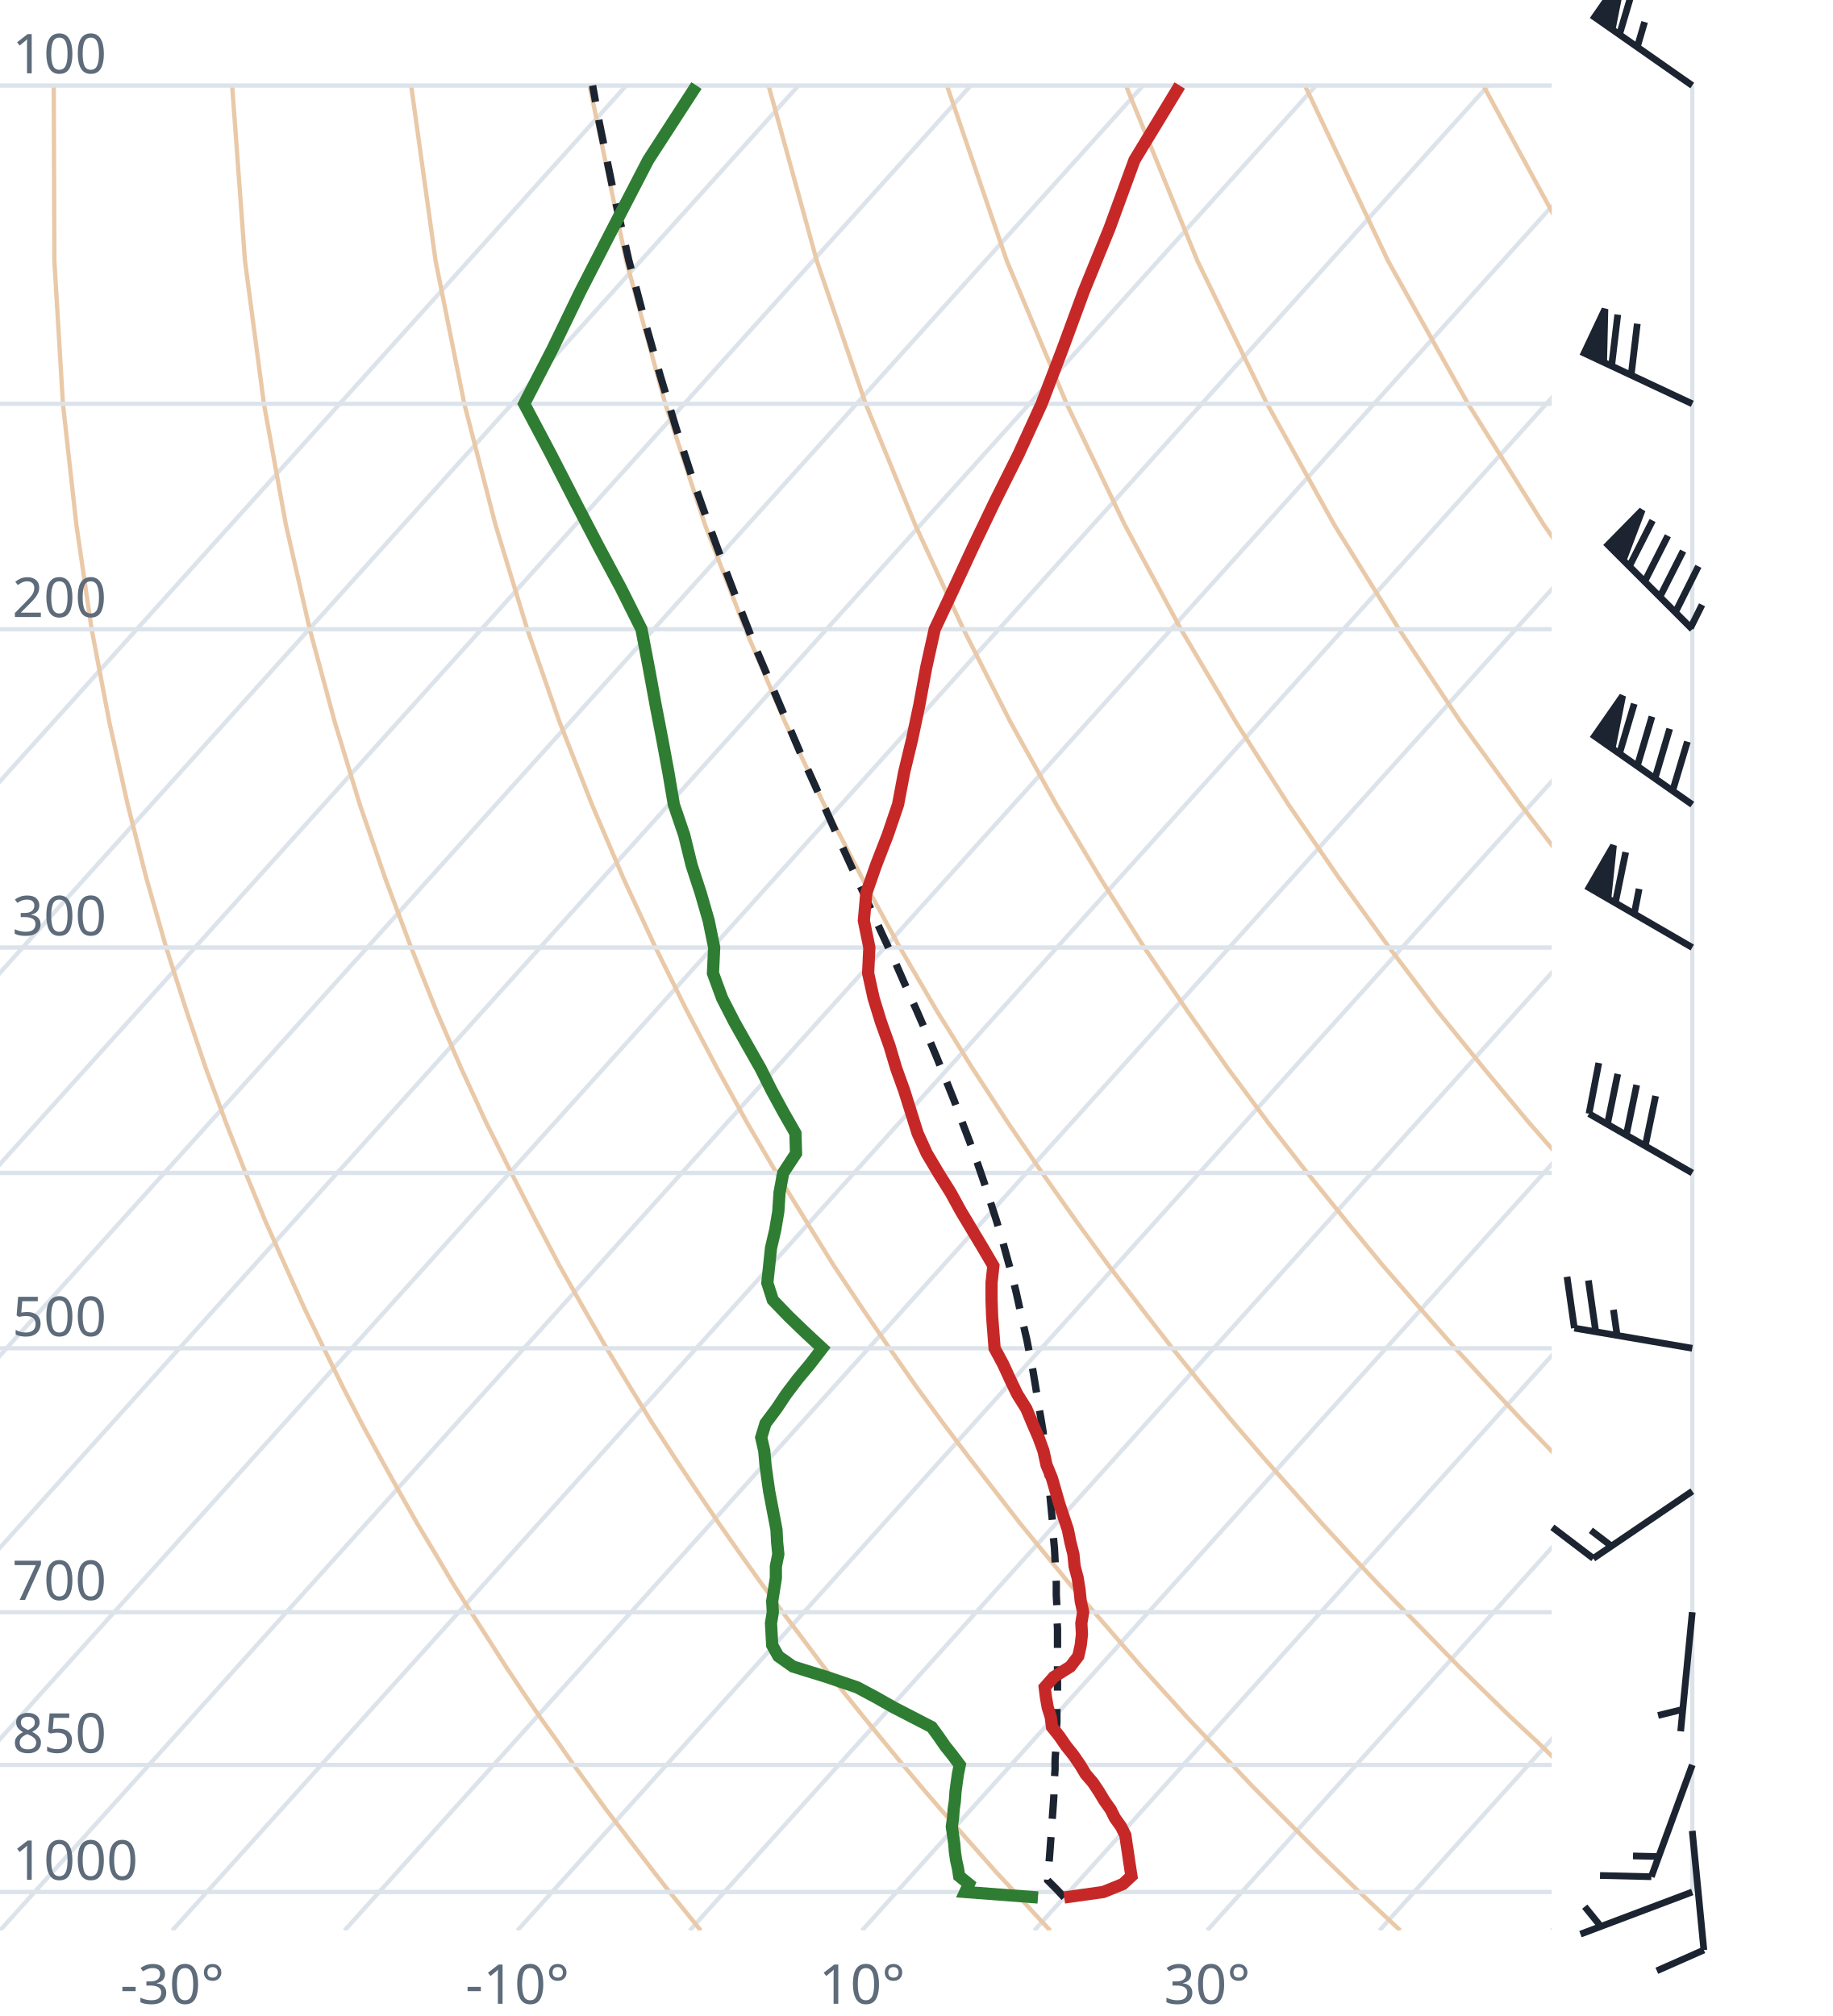
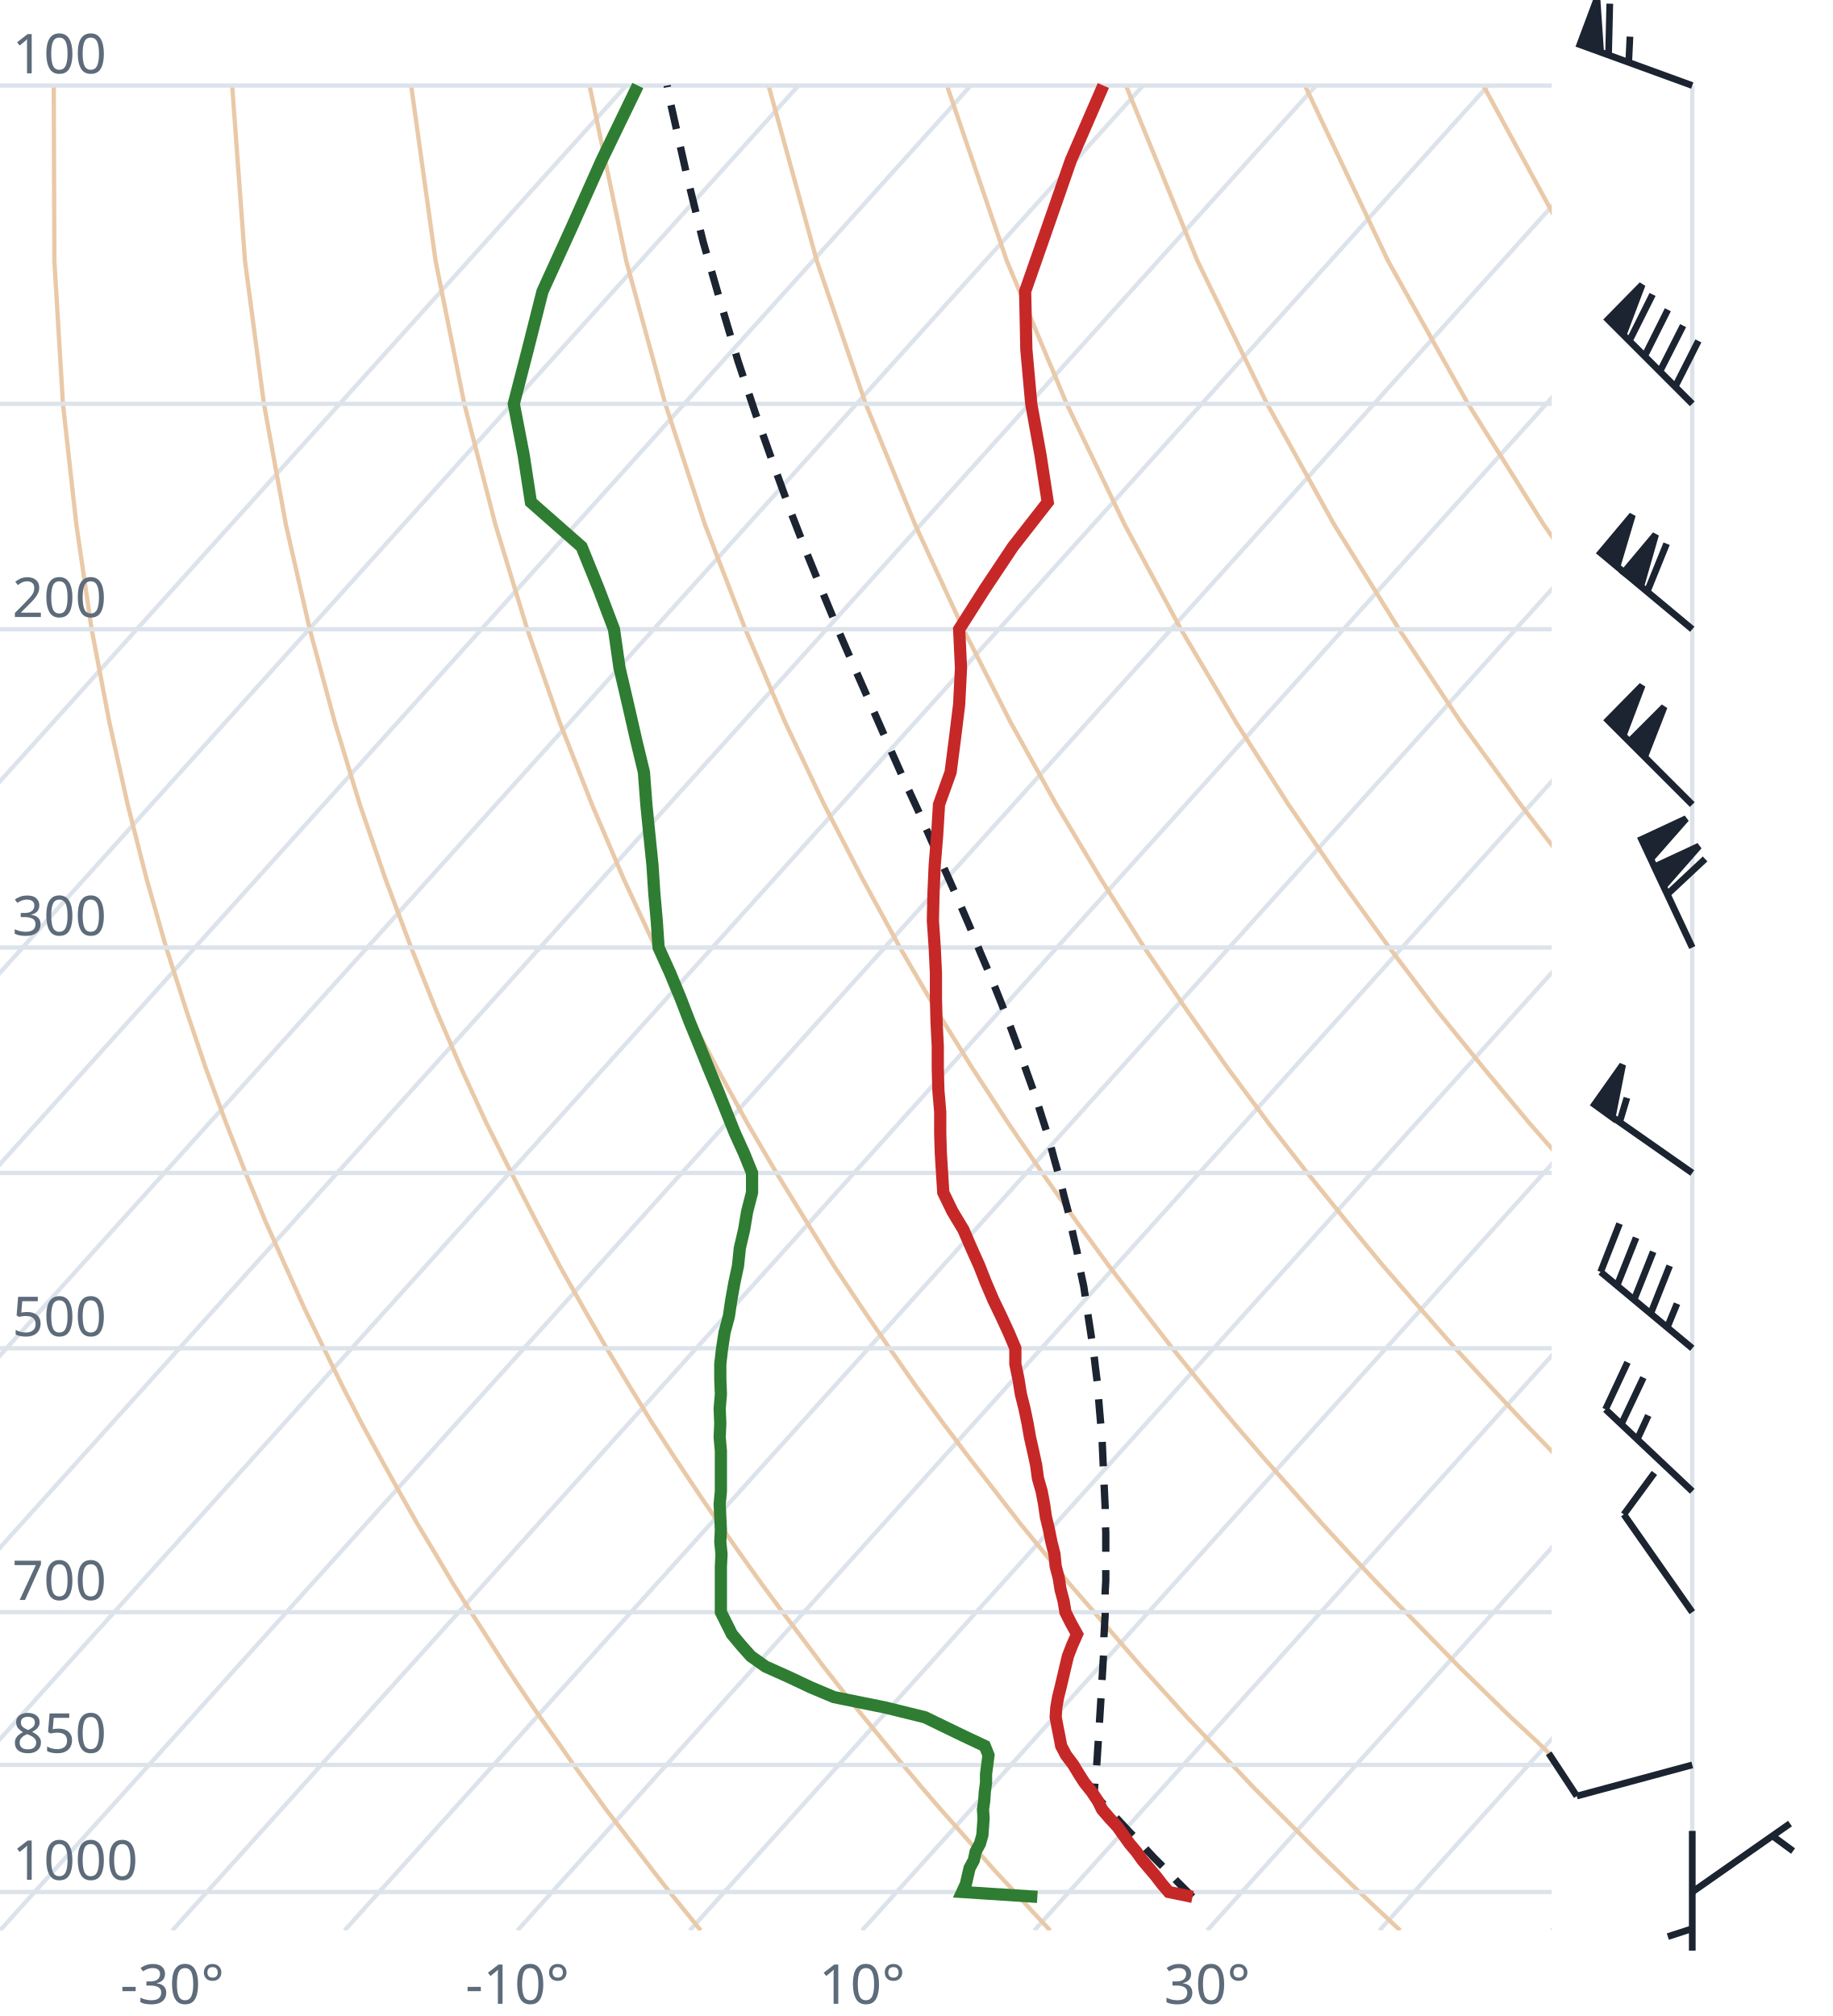
<svg xmlns="http://www.w3.org/2000/svg" viewBox="0 0 300 330" font-family="system-ui,sans-serif" font-size="9">
  <style>.g{stroke:#dde3ea;stroke-width:.7;fill:none}.ad{stroke:#e9c9a8;stroke-width:.7;fill:none}.t{stroke:#c62828;stroke-width:2;fill:none}.d{stroke:#2e7d32;stroke-width:2;fill:none}.pc{stroke:#1b2430;stroke-width:1.2;stroke-dasharray:4 3;fill:none}.barb{stroke:#1b2430;stroke-width:1.1;fill:#1b2430}text{fill:#5d6b7a}</style>
  <clipPath id="c">
    <rect x="0" y="0" width="254" height="316.0" />
  </clipPath>
  <g clip-path="url(#c)">
    <line class="g" x1="-169.3" y1="316.0" x2="102.5" y2="14.0" />
    <line class="g" x1="-141.1" y1="316.0" x2="130.7" y2="14.0" />
    <line class="g" x1="-112.9" y1="316.0" x2="158.9" y2="14.0" />
    <line class="g" x1="-84.7" y1="316.0" x2="187.1" y2="14.0" />
    <line class="g" x1="-56.4" y1="316.0" x2="215.4" y2="14.0" />
    <line class="g" x1="-28.2" y1="316.0" x2="243.6" y2="14.0" />
    <line class="g" x1="0.0" y1="316.0" x2="271.8" y2="14.0" />
    <line class="g" x1="28.2" y1="316.0" x2="300.0" y2="14.0" />
    <line class="g" x1="56.4" y1="316.0" x2="328.2" y2="14.0" />
    <line class="g" x1="84.7" y1="316.0" x2="356.5" y2="14.0" />
    <line class="g" x1="112.9" y1="316.0" x2="384.7" y2="14.0" />
    <line class="g" x1="141.1" y1="316.0" x2="412.9" y2="14.0" />
    <line class="g" x1="169.3" y1="316.0" x2="441.1" y2="14.0" />
    <line class="g" x1="197.6" y1="316.0" x2="469.4" y2="14.0" />
    <line class="g" x1="225.8" y1="316.0" x2="497.6" y2="14.0" />
    <line class="g" x1="254.0" y1="316.0" x2="525.8" y2="14.0" />
    <path class="ad" d="M114.7,316.0L112.2,312.9L109.6,309.7L107.1,306.5L104.5,303.1L101.9,299.7L99.2,296.2L96.6,292.6L93.9,288.9L91.2,285.0L88.4,281.1L85.6,277.0L82.8,272.8L80.0,268.4L77.1,263.9L74.2,259.3L71.3,254.4L68.3,249.4L65.3,244.1L62.3,238.7L59.2,233.0L56.1,227.0L53.0,220.7L49.8,214.1L46.7,207.2L43.4,199.8L40.2,192.0L37.0,183.8L33.7,174.9L30.5,165.4L27.2,155.1L24.0,143.9L20.9,131.7L17.9,118.2L15.0,103.0L12.5,85.9L10.3,66.1L8.9,42.7L8.8,14.0" />
    <path class="ad" d="M171.9,316.0L169.0,312.9L166.1,309.7L163.1,306.5L160.1,303.1L157.1,299.7L154.0,296.2L150.9,292.6L147.8,288.9L144.6,285.0L141.4,281.1L138.1,277.0L134.8,272.8L131.5,268.4L128.1,263.9L124.7,259.3L121.2,254.4L117.7,249.4L114.1,244.1L110.5,238.7L106.8,233.0L103.1,227.0L99.3,220.7L95.5,214.1L91.6,207.2L87.7,199.8L83.7,192.0L79.6,183.8L75.5,174.9L71.4,165.4L67.3,155.1L63.1,143.9L58.9,131.7L54.8,118.2L50.7,103.0L46.8,85.9L43.2,66.1L40.1,42.7L38.0,14.0" />
    <path class="ad" d="M229.2,316.0L225.9,312.9L222.5,309.7L219.2,306.5L215.7,303.1L212.3,299.7L208.8,296.2L205.2,292.6L201.7,288.9L198.0,285.0L194.3,281.1L190.6,277.0L186.8,272.8L183.0,268.4L179.1,263.9L175.1,259.3L171.1,254.4L167.0,249.4L162.9,244.1L158.7,238.7L154.4,233.0L150.0,227.0L145.6,220.7L141.1,214.1L136.5,207.2L131.9,199.8L127.1,192.0L122.3,183.8L117.4,174.9L112.4,165.4L107.3,155.1L102.1,143.9L96.9,131.7L91.6,118.2L86.3,103.0L81.1,85.9L76.0,66.1L71.3,42.7L67.3,14.0" />
    <path class="ad" d="M286.4,316.0L282.7,312.9L279.0,309.7L275.2,306.5L271.4,303.1L267.5,299.7L263.6,296.2L259.6,292.6L255.5,288.9L251.5,285.0L247.3,281.1L243.1,277.0L238.8,272.8L234.5,268.4L230.1,263.9L225.6,259.3L221.0,254.4L216.4,249.4L211.7,244.1L206.9,238.7L202.0,233.0L197.0,227.0L191.9,220.7L186.8,214.1L181.5,207.2L176.1,199.8L170.6,192.0L165.0,183.8L159.2,174.9L153.3,165.4L147.3,155.1L141.2,143.9L134.9,131.7L128.5,118.2L122.0,103.0L115.4,85.9L108.9,66.1L102.5,42.7L96.5,14.0" />
    <path class="ad" d="M343.6,316.0L339.5,312.9L335.4,309.7L331.2,306.5L327.0,303.1L322.7,299.7L318.3,296.2L313.9,292.6L309.4,288.9L304.9,285.0L300.3,281.1L295.6,277.0L290.8,272.8L286.0,268.4L281.0,263.9L276.0,259.3L270.9,254.4L265.7,249.4L260.5,244.1L255.1,238.7L249.6,233.0L244.0,227.0L238.2,220.7L232.4,214.1L226.4,207.2L220.3,199.8L214.0,192.0L207.6,183.8L201.0,174.9L194.3,165.4L187.3,155.1L180.2,143.9L172.9,131.7L165.4,118.2L157.7,103.0L149.8,85.9L141.7,66.1L133.7,42.7L125.8,14.0" />
    <path class="ad" d="M400.9,316.0L396.4,312.9L391.9,309.7L387.3,306.5L382.6,303.1L377.9,299.7L373.1,296.2L368.2,292.6L363.3,288.9L358.3,285.0L353.2,281.1L348.1,277.0L342.8,272.8L337.5,268.4L332.0,263.9L326.5,259.3L320.9,254.4L315.1,249.4L309.2,244.1L303.3,238.7L297.2,233.0L290.9,227.0L284.6,220.7L278.0,214.1L271.4,207.2L264.5,199.8L257.5,192.0L250.3,183.8L242.9,174.9L235.2,165.4L227.4,155.1L219.3,143.9L210.9,131.7L202.3,118.2L193.3,103.0L184.1,85.9L174.6,66.1L164.8,42.7L155.0,14.0" />
    <path class="ad" d="M458.1,316.0L453.2,312.9L448.3,309.7L443.3,306.5L438.2,303.1L433.1,299.7L427.9,296.2L422.6,292.6L417.2,288.9L411.7,285.0L406.2,281.1L400.5,277.0L394.8,272.8L389.0,268.4L383.0,263.9L376.9,259.3L370.8,254.4L364.5,249.4L358.0,244.1L351.5,238.7L344.8,233.0L337.9,227.0L330.9,220.7L323.7,214.1L316.3,207.2L308.7,199.8L300.9,192.0L292.9,183.8L284.7,174.9L276.2,165.4L267.4,155.1L258.3,143.9L248.9,131.7L239.1,118.2L229.0,103.0L218.4,85.9L207.4,66.1L196.0,42.7L184.3,14.0" />
    <path class="ad" d="M515.3,316.0L510.1,312.9L504.7,309.7L499.3,306.5L493.9,303.1L488.3,299.7L482.7,296.2L476.9,292.6L471.1,288.9L465.2,285.0L459.2,281.1L453.0,277.0L446.8,272.8L440.5,268.4L434.0,263.9L427.4,259.3L420.7,254.4L413.8,249.4L406.8,244.1L399.7,238.7L392.4,233.0L384.9,227.0L377.2,220.7L369.3,214.1L361.2,207.2L352.9,199.8L344.4,192.0L335.6,183.8L326.5,174.9L317.1,165.4L307.4,155.1L297.4,143.9L286.9,131.7L276.0,118.2L264.6,103.0L252.7,85.9L240.3,66.1L227.2,42.7L213.6,14.0" />
    <path class="ad" d="M572.6,316.0L566.9,312.9L561.2,309.7L555.4,306.5L549.5,303.1L543.5,299.7L537.4,296.2L531.3,292.6L525.0,288.9L518.6,285.0L512.1,281.1L505.5,277.0L498.8,272.8L491.9,268.4L485.0,263.9L477.9,259.3L470.6,254.4L463.2,249.4L455.6,244.1L447.9,238.7L439.9,233.0L431.8,227.0L423.5,220.7L415.0,214.1L406.2,207.2L397.2,199.8L387.9,192.0L378.3,183.8L368.4,174.9L358.1,165.4L347.5,155.1L336.4,143.9L324.9,131.7L312.9,118.2L300.3,103.0L287.1,85.9L273.1,66.1L258.4,42.7L242.8,14.0" />
    <path class="ad" d="M629.8,316.0L623.8,312.9L617.6,309.7L611.4,306.5L605.1,303.1L598.7,299.7L592.2,296.2L585.6,292.6L578.9,288.9L572.0,285.0L565.1,281.1L558.0,277.0L550.8,272.8L543.4,268.4L536.0,263.9L528.3,259.3L520.5,254.4L512.5,249.4L504.4,244.1L496.1,238.7L487.5,233.0L478.8,227.0L469.8,220.7L460.6,214.1L451.1,207.2L441.4,199.8L431.3,192.0L420.9,183.8L410.2,174.9L399.1,165.4L387.5,155.1L375.5,143.9L362.9,131.7L349.8,118.2L335.9,103.0L321.4,85.9L306.0,66.1L289.6,42.7L272.1,14.0" />
    <line class="g" x1="0" y1="309.7" x2="254" y2="309.7" />
    <line class="g" x1="0" y1="288.9" x2="254" y2="288.9" />
    <line class="g" x1="0" y1="263.9" x2="254" y2="263.9" />
    <line class="g" x1="0" y1="220.7" x2="254" y2="220.7" />
    <line class="g" x1="0" y1="192.0" x2="254" y2="192.0" />
    <line class="g" x1="0" y1="155.1" x2="254" y2="155.1" />
    <line class="g" x1="0" y1="103.0" x2="254" y2="103.0" />
    <line class="g" x1="0" y1="66.1" x2="254" y2="66.1" />
    <line class="g" x1="0" y1="14.0" x2="254" y2="14.0" />
-     <path class="pc" d="M174.2,310.6L173.0,309.3L171.8,308.1L171.5,307.8L171.6,306.5L171.7,305.1L171.8,303.8L171.9,302.5L172.0,301.1L172.1,299.7L172.2,298.3L172.3,296.9L172.4,295.5L172.5,294.0L172.5,292.6L172.6,291.1L172.7,289.6L172.7,288.1L172.8,286.6L172.9,285.0L172.9,283.4L173.0,281.9L173.0,280.2L173.0,278.6L173.1,277.0L173.1,275.3L173.1,273.6L173.1,271.9L173.1,270.2L173.1,268.4L173.1,266.6L173.0,264.8L173.0,263.0L172.9,261.1L172.9,259.2L172.8,257.3L172.7,255.4L172.6,253.4L172.4,251.4L172.3,249.3L172.1,247.3L171.9,245.2L171.7,243.0L171.5,240.8L171.2,238.6L171.0,236.4L170.7,234.1L170.3,231.7L169.9,229.4L169.5,226.9L169.1,224.5L168.6,222.0L168.1,219.4L167.5,216.8L166.9,214.1L166.3,211.4L165.6,208.6L164.8,205.7L164.0,202.8L163.1,199.8L162.1,196.7L161.1,193.6L160.0,190.4L158.8,187.1L157.5,183.7L156.2,180.2L154.8,176.7L153.3,173.0L151.7,169.2L150.0,165.3L148.2,161.3L146.4,157.2L144.4,152.9L142.4,148.5L140.3,143.9L138.1,139.1L135.9,134.2L133.6,129.0L131.2,123.7L128.8,118.1L126.3,112.2L123.7,106.1L121.2,99.7L118.6,92.9L116.0,85.8L113.3,78.2L110.7,70.2L108.1,61.6L105.5,52.4L102.9,42.5L100.5,31.8L98.1,20.1L97.0,14.0" />
-     <path class="t" d="M174.2,310.6L180.6,309.7L183.8,308.4L185.2,307.1L185.0,305.8L184.8,304.5L184.6,303.1L184.4,301.8L184.2,300.4L183.5,299.0L182.5,297.6L181.8,296.2L180.8,294.8L179.9,293.3L178.9,291.8L177.7,290.4L176.8,288.9L175.7,287.3L174.5,285.8L173.4,284.2L172.2,282.7L172.0,281.1L171.5,279.5L171.2,277.8L171.0,276.2L172.5,274.5L175.2,272.8L176.5,271.1L176.9,269.3L177.1,267.5L177.0,265.7L177.3,263.9L176.9,262.1L176.7,260.2L176.4,258.3L175.9,256.4L175.7,254.4L175.2,252.4L174.8,250.4L174.1,248.3L173.4,246.2L172.8,244.1L172.2,242.0L171.3,239.8L170.8,237.5L170.0,235.3L169.0,233.0L168.0,230.6L166.5,228.2L165.3,225.7L164.2,223.3L162.8,220.7L162.6,218.1L162.4,215.5L162.3,212.8L162.3,210.0L162.6,207.2L160.9,204.3L159.1,201.3L157.3,198.3L155.6,195.2L153.6,192.0L151.7,188.8L150.2,185.5L149.1,182.0L148.0,178.5L146.7,174.9L145.6,171.2L144.2,167.3L143.0,163.4L142.1,159.3L142.3,155.1L141.4,150.7L141.8,146.2L143.4,141.6L145.3,136.7L147.0,131.7L148.0,126.4L149.3,121.0L150.5,115.3L151.6,109.3L153.0,103.0L156.1,96.4L159.3,89.5L162.8,82.2L166.7,74.4L170.5,66.1L173.9,57.2L177.4,47.7L181.6,37.4L185.7,26.2L193.1,14.0" />
-     <path class="d" d="M169.9,310.6L158.0,309.7L158.6,308.4L157.0,307.1L156.8,305.8L156.5,304.5L156.3,303.1L156.2,301.8L156.0,300.4L155.8,299.0L156.0,297.6L156.1,296.2L156.3,294.8L156.4,293.3L156.6,291.8L156.8,290.4L157.1,288.9L155.9,287.3L154.7,285.8L153.6,284.2L152.5,282.7L149.4,281.1L146.3,279.5L143.3,277.8L140.3,276.2L135.3,274.5L129.8,272.8L127.4,271.1L126.4,269.3L126.3,267.5L126.2,265.7L126.5,263.9L126.4,262.1L126.7,260.2L127.0,258.3L127.0,256.4L127.4,254.4L127.2,252.4L127.1,250.4L126.7,248.3L126.3,246.2L125.9,244.1L125.6,242.0L125.3,239.8L125.1,237.5L124.6,235.3L125.3,233.0L127.1,230.6L128.7,228.2L130.6,225.7L132.6,223.3L134.6,220.7L131.8,218.1L129.1,215.5L126.5,212.8L125.6,210.0L125.9,207.2L126.2,204.3L126.9,201.3L127.4,198.3L127.6,195.2L128.2,192.0L130.3,188.8L130.2,185.5L128.2,182.0L126.3,178.5L124.5,174.9L122.4,171.2L120.2,167.3L118.2,163.4L116.7,159.3L116.9,155.1L116.0,150.7L114.7,146.2L113.2,141.6L112.0,136.7L110.3,131.7L109.4,126.4L108.4,121.0L107.3,115.3L106.2,109.3L105.0,103.0L101.7,96.4L98.0,89.5L94.2,82.2L90.2,74.4L85.8,66.1L90.4,57.2L95.0,47.7L100.3,37.4L106.1,26.2L114.0,14.0" />
+     <path class="pc" d="M195.2,310.5L193.9,309.2L192.6,307.9L191.4,306.6L190.1,305.3L188.8,304.0L187.5,302.6L186.2,301.2L184.9,299.9L183.6,298.5L182.3,297.1L180.9,295.6L179.6,294.2L179.1,293.6L179.2,292.1L179.3,290.7L179.5,289.2L179.6,287.7L179.7,286.1L179.8,284.6L179.9,283.0L180.0,281.4L180.1,279.8L180.2,278.2L180.3,276.5L180.4,274.8L180.5,273.1L180.6,271.4L180.7,269.7L180.7,267.9L180.8,266.1L180.9,264.3L180.9,262.5L180.9,260.6L181.0,258.7L181.0,256.8L181.0,254.8L181.0,252.8L181.0,250.8L180.9,248.8L180.9,246.7L180.8,244.6L180.7,242.4L180.6,240.2L180.5,238.0L180.4,235.7L180.2,233.4L180.0,231.1L179.8,228.7L179.6,226.2L179.3,223.8L179.0,221.2L178.6,218.6L178.2,216.0L177.8,213.3L177.4,210.6L176.8,207.8L176.3,204.9L175.6,201.9L175.0,198.9L174.2,195.9L173.4,192.7L172.5,189.5L171.6,186.1L170.5,182.7L169.4,179.2L168.1,175.6L166.8,171.9L165.4,168.1L163.9,164.2L162.3,160.2L160.5,156.0L158.7,151.6L156.8,147.2L154.7,142.5L152.5,137.7L150.3,132.7L147.9,127.5L145.5,122.1L143.0,116.4L140.4,110.5L137.7,104.3L135.0,97.8L132.2,90.9L129.4,83.7L126.6,76.0L123.7,67.8L120.8,59.1L118.0,49.7L115.1,39.6L112.4,28.6L109.7,16.6L109.2,14.0" />
+     <path class="t" d="M195.2,310.5L191.3,309.7L190.2,308.4L189.2,307.1L188.1,305.8L187.0,304.5L186.0,303.1L184.9,301.8L183.9,300.4L182.9,299.0L181.6,297.6L180.4,296.2L179.7,294.8L178.7,293.3L177.5,291.8L176.6,290.4L175.7,288.9L174.5,287.3L173.7,285.8L173.4,284.2L173.1,282.7L172.8,281.1L172.9,279.5L173.2,277.8L173.6,276.2L174.0,274.5L174.4,272.8L174.8,271.1L175.5,269.3L176.3,267.5L175.3,265.7L174.4,263.9L174.1,262.1L173.6,260.2L173.3,258.3L172.8,256.4L172.6,254.4L172.1,252.4L171.7,250.4L171.2,248.3L170.9,246.2L170.5,244.1L169.9,242.0L169.6,239.8L169.1,237.5L168.6,235.3L168.2,233.0L167.7,230.6L167.1,228.2L166.7,225.7L166.2,223.3L166.2,220.7L165.1,218.1L163.9,215.5L162.6,212.8L161.4,210.0L160.3,207.2L159.0,204.3L157.7,201.3L155.9,198.3L154.4,195.2L154.2,192.0L154.0,188.8L153.9,185.5L153.9,182.0L153.6,178.5L153.5,174.9L153.5,171.2L153.3,167.3L153.2,163.4L153.2,159.3L153.0,155.1L152.7,150.7L152.8,146.2L153.0,141.6L153.4,136.7L153.7,131.7L155.6,126.4L156.3,121.0L157.0,115.3L157.3,109.3L157.0,103.0L161.2,96.4L165.8,89.5L171.5,82.2L170.3,74.4L168.8,66.1L168.0,57.2L167.8,47.7L171.4,37.4L175.3,26.2L180.6,14.0" />
+     <path class="d" d="M169.8,310.5L157.5,309.7L158.1,308.4L158.4,307.1L158.7,305.8L159.4,304.5L159.7,303.1L160.4,301.8L160.8,300.4L160.9,299.0L161.0,297.6L160.9,296.2L161.1,294.8L161.2,293.3L161.4,291.8L161.4,290.4L161.6,288.9L161.8,287.3L161.2,285.8L157.8,284.2L154.7,282.7L151.4,281.1L144.9,279.5L136.5,277.8L132.7,276.2L129.1,274.5L125.3,272.8L122.9,271.1L121.3,269.3L119.8,267.5L118.9,265.7L118.0,263.9L118.0,262.1L118.0,260.2L118.0,258.3L118.0,256.4L118.1,254.4L117.9,252.4L118.0,250.4L117.9,248.3L117.8,246.2L118.0,244.1L118.0,242.0L118.0,239.8L118.0,237.5L117.8,235.3L117.9,233.0L117.8,230.6L118.0,228.2L117.9,225.7L117.9,223.3L118.2,220.7L118.6,218.1L119.3,215.5L119.7,212.8L120.2,210.0L120.8,207.2L121.1,204.3L121.8,201.3L122.3,198.3L123.1,195.2L123.1,192.0L121.8,188.8L120.3,185.5L118.9,182.0L117.5,178.5L116.0,174.9L114.5,171.2L112.9,167.3L111.4,163.4L109.7,159.3L107.8,155.1L107.5,150.7L107.1,146.2L106.8,141.6L106.3,136.7L105.8,131.7L105.4,126.4L104.1,121.0L102.8,115.3L101.4,109.3L100.5,103.0L98.0,96.4L95.2,89.5L86.9,82.2L85.7,74.4L84.1,66.1L86.4,57.2L88.8,47.7L93.5,37.4L98.5,26.2L104.4,14.0" />
  </g>
  <text x="2" y="307.7">1000</text>
  <text x="2" y="286.9">850</text>
  <text x="2" y="261.9">700</text>
  <text x="2" y="218.7">500</text>
  <text x="2" y="153.1">300</text>
  <text x="2" y="101.0">200</text>
  <text x="2" y="12.0">100</text>
  <text x="28.2" y="328" text-anchor="middle">-30°</text>
  <text x="84.7" y="328" text-anchor="middle">-10°</text>
  <text x="141.1" y="328" text-anchor="middle">10°</text>
  <text x="197.6" y="328" text-anchor="middle">30°</text>
  <line class="g" x1="277.0" y1="309.7" x2="277.0" y2="14.0" />
-   <path class="barb" d="M277.0,309.7L258.7,316.6M262.0,315.3L259.4,312.1" />
-   <path class="barb" d="M277.0,299.7L278.9,319.2M278.9,319.2L271.2,322.6" />
-   <path class="barb" d="M277.0,288.9L270.3,307.2M270.3,307.2L261.9,307.0M271.5,303.9L267.3,303.8" />
-   <path class="barb" d="M277.0,263.9L275.1,283.4M275.5,279.8L271.4,280.8" />
-   <path class="barb" d="M277.0,244.1L260.8,255.1M260.8,255.1L254.1,250.0M263.8,253.1L260.4,250.5" />
-   <path class="barb" d="M277.0,220.7L257.7,217.4M257.7,217.4L256.5,209.0M261.2,218.0L260.0,209.6M264.7,218.6L264.1,214.4" />
-   <path class="barb" d="M277.0,192.0L260.1,182.3M260.1,182.3L261.7,174.0M263.1,184.1L264.8,175.8M266.2,185.8L267.9,177.6M269.3,187.6L271.0,179.4" />
-   <path class="barb" d="M277.0,155.1L260.1,145.3M260.1,145.3L264.1,138.4L263.2,147.1ZM264.4,147.8L266.1,139.5M267.5,149.6L268.3,145.5" />
-   <path class="barb" d="M277.0,131.7L261.0,120.5M261.0,120.5L265.6,113.9L263.9,122.5ZM265.1,123.3L267.5,115.2M268.0,125.4L270.4,117.3M270.9,127.4L273.3,119.3M273.8,129.4L276.2,121.4" />
-   <path class="barb" d="M277.0,103.0L263.2,89.2M263.2,89.2L268.8,83.5L265.7,91.7ZM266.7,92.7L270.5,85.2M269.2,95.2L273.0,87.7M271.7,97.7L275.5,90.2M274.2,100.3L278.0,92.7M276.7,102.8L278.6,99.0" />
-   <path class="barb" d="M277.0,66.1L259.3,57.8M259.3,57.8L262.7,50.6L262.5,59.3ZM263.8,59.9L264.8,51.5M267.0,61.4L268.0,53.0" />
-   <path class="barb" d="M277.0,14.0L261.0,2.8M261.0,2.8L265.6,-3.8L263.9,4.8ZM265.1,5.6L267.5,-2.5M268.0,7.7L269.2,3.6" />
+   <path class="barb" d="M277.0,309.7L293.0,298.5M290.1,300.5L293.5,303.0" />
+   <path class="barb" d="M277.0,299.7L277.0,319.3M277.0,315.7L273.0,317.0" />
+   <path class="barb" d="M277.0,288.9L258.1,294.0M258.1,294.0L253.5,287.0" />
+   <path class="barb" d="M277.0,263.9L265.8,247.9M265.8,247.9L270.8,241.1" />
+   <path class="barb" d="M277.0,244.1L262.8,230.7M262.8,230.7L266.4,223.0M265.4,233.1L269.0,225.5M268.0,235.6L269.8,231.7" />
+   <path class="barb" d="M277.0,220.7L262.0,208.2M262.0,208.2L265.1,200.3M264.7,210.4L267.8,202.6M267.5,212.7L270.6,204.9M270.2,215.0L273.3,207.2M272.9,217.3L274.5,213.4" />
+   <path class="barb" d="M277.0,192.0L261.0,180.8M261.0,180.8L265.6,174.3L263.9,182.9ZM265.1,183.7L266.3,179.7" />
+   <path class="barb" d="M277.0,155.1L268.7,137.4M268.7,137.4L276.0,134.0L270.2,140.6ZM270.8,141.9L278.1,138.5L272.3,145.1ZM272.9,146.4L279.1,140.6" />
+   <path class="barb" d="M277.0,131.7L263.2,117.9M263.2,117.9L268.8,112.2L265.7,120.4ZM266.7,121.4L272.4,115.7L269.2,123.9Z" />
+   <path class="barb" d="M277.0,103.0L262.0,90.5M262.0,90.5L267.2,84.3L264.7,92.7ZM265.8,93.7L271.0,87.5L268.6,95.9ZM269.6,96.9L272.8,89.0" />
+   <path class="barb" d="M277.0,66.1L263.2,52.3M263.2,52.3L268.8,46.6L265.7,54.8ZM266.7,55.8L270.5,48.2M269.2,58.3L273.0,50.7M271.7,60.8L275.5,53.3M274.2,63.3L278.0,55.8" />
+   <path class="barb" d="M277.0,14.0L258.6,7.3M258.6,7.3L261.4,-0.2L262.0,8.5ZM263.3,9.0L263.5,0.6M266.6,10.2L266.8,6.0" />
</svg>
